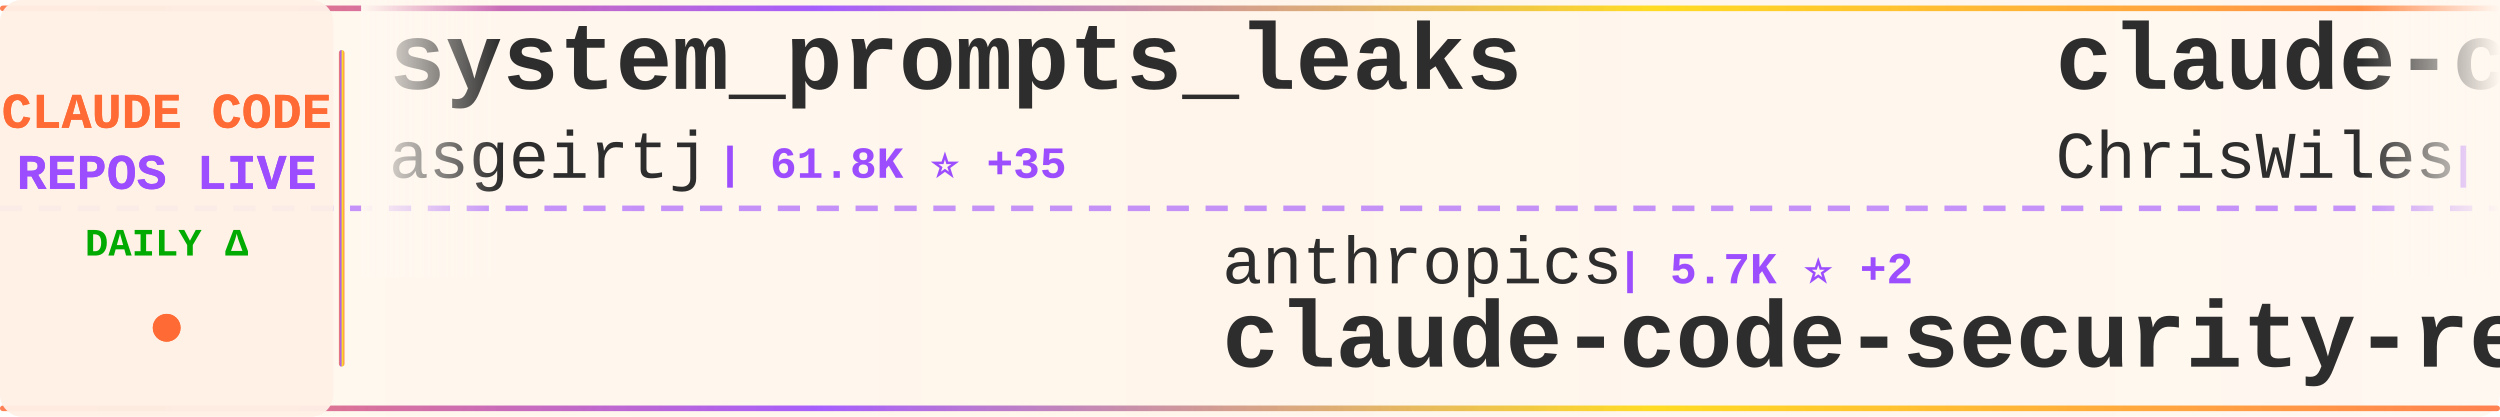
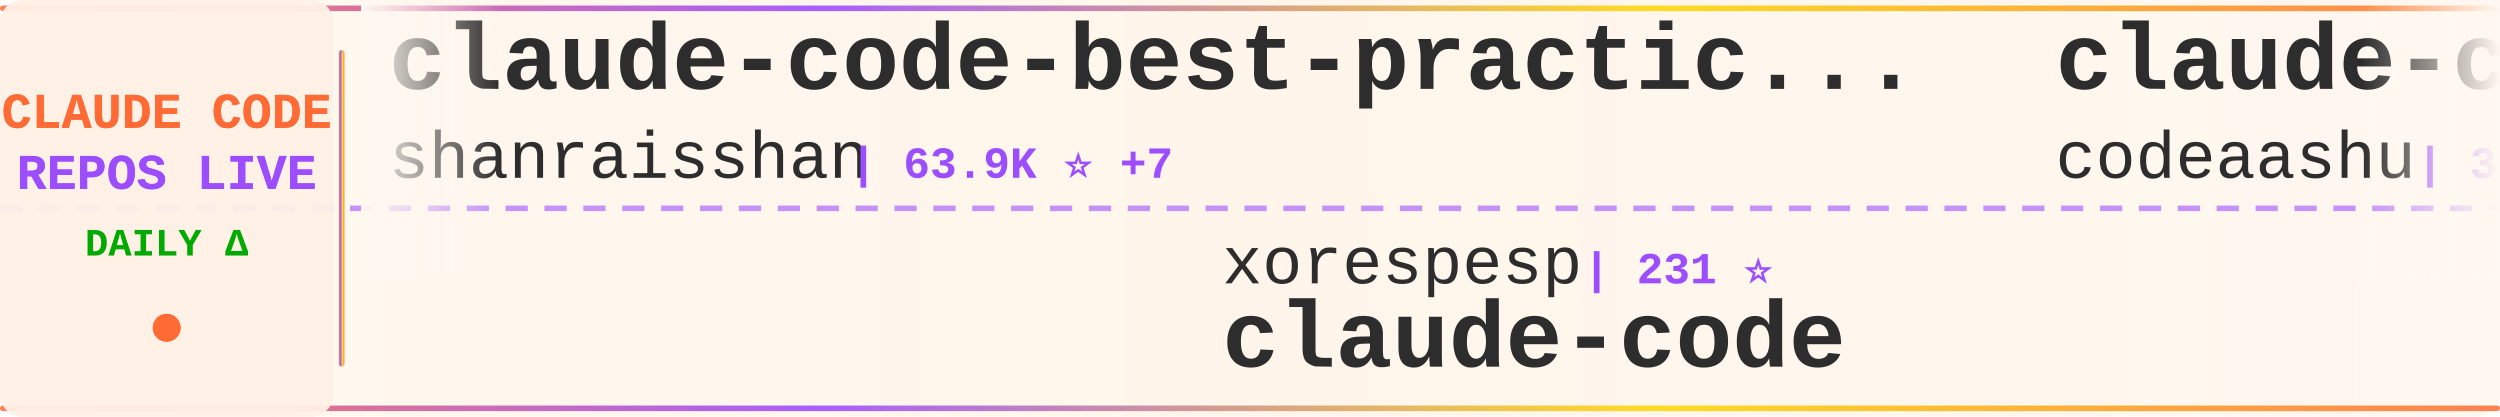
<svg xmlns="http://www.w3.org/2000/svg" width="900" height="150">
  <defs>
    <linearGradient id="tickerBg" x1="0%" y1="0%" x2="100%" y2="0%">
      <stop offset="0%" style="stop-color:#fff8f0;stop-opacity:0.98" />
      <stop offset="50%" style="stop-color:#fff5eb;stop-opacity:1" />
      <stop offset="100%" style="stop-color:#fff8f0;stop-opacity:0.98" />
    </linearGradient>
    <linearGradient id="borderGrad" x1="0%" y1="0%" x2="100%" y2="0%">
      <stop offset="0%" style="stop-color:#FF6B35;stop-opacity:0.85">
        <animate attributeName="stop-opacity" values="0.85;1;0.85" dur="2s" repeatCount="indefinite" />
      </stop>
      <stop offset="33%" style="stop-color:#9C4EFF;stop-opacity:0.9">
        <animate attributeName="stop-opacity" values="0.9;1;0.9" dur="2.2s" repeatCount="indefinite" />
      </stop>
      <stop offset="66%" style="stop-color:#FFD700;stop-opacity:0.85">
        <animate attributeName="stop-opacity" values="0.85;1;0.85" dur="1.8s" repeatCount="indefinite" />
      </stop>
      <stop offset="100%" style="stop-color:#FF6B35;stop-opacity:0.85">
        <animate attributeName="stop-opacity" values="0.85;1;0.85" dur="2s" repeatCount="indefinite" />
      </stop>
    </linearGradient>
    <filter id="textGlow">
      <feGaussianBlur stdDeviation="0.15" result="coloredBlur" />
      <feMerge>
        <feMergeNode in="coloredBlur" />
        <feMergeNode in="SourceGraphic" />
      </feMerge>
    </filter>
    <filter id="metricGlow">
      <feGaussianBlur stdDeviation="0.2" result="coloredBlur" />
      <feMerge>
        <feMergeNode in="coloredBlur" />
        <feMergeNode in="SourceGraphic" />
      </feMerge>
    </filter>
    <linearGradient id="leftFade" x1="0%" y1="0%" x2="100%" y2="0%">
      <stop offset="0%" style="stop-color:#fff8f0;stop-opacity:1" />
      <stop offset="100%" style="stop-color:#fff8f0;stop-opacity:0" />
    </linearGradient>
    <linearGradient id="rightFade" x1="0%" y1="0%" x2="100%" y2="0%">
      <stop offset="0%" style="stop-color:#fff8f0;stop-opacity:0" />
      <stop offset="100%" style="stop-color:#fff8f0;stop-opacity:1" />
    </linearGradient>
  </defs>
  <rect width="900" height="150" fill="url(#tickerBg)" rx="8" />
  <rect x="0" y="2" width="900" height="2" fill="url(#borderGrad)" rx="1" />
  <rect x="0" y="146" width="900" height="2" fill="url(#borderGrad)" rx="1" />
  <line x1="0" y1="75" x2="900" y2="75" stroke="#9C4EFF" stroke-width="2" stroke-dasharray="8 6" opacity="0.6" />
  <rect x="0" y="0" width="120" height="150" fill="#fff0e6" opacity="0.95" rx="8" />
  <text x="60" y="46" font-family="'Courier New', monospace" font-size="18" font-weight="bold" fill="#FF6B35" text-anchor="middle" filter="url(#textGlow)">
    CLAUDE CODE
  </text>
  <text x="60" y="68" font-family="'Courier New', monospace" font-size="18" font-weight="bold" fill="#9C4EFF" text-anchor="middle" filter="url(#textGlow)">
    REPOS LIVE
  </text>
  <text x="60" y="92" font-family="'Courier New', monospace" font-size="14" font-weight="bold" fill="#00aa00" text-anchor="middle">
    DAILY Δ
  </text>
  <circle cx="60" cy="118" r="5" fill="#FF6B35" filter="url(#metricGlow)">
    <animate attributeName="r" values="4;6;4" dur="1.5s" repeatCount="indefinite" />
    <animate attributeName="opacity" values="0.6;1;0.6" dur="1.5s" repeatCount="indefinite" />
  </circle>
  <rect x="122" y="18" width="2" height="114" fill="url(#borderGrad)" rx="1" />
  <clipPath id="tickerClip">
    <rect x="130" y="0" width="770" height="150" />
  </clipPath>
  <g clip-path="url(#tickerClip)">
    <g id="tickerItems">
      <animateTransform attributeName="transform" attributeType="XML" type="translate" from="0 0" to="-3000 0" dur="54s" repeatCount="indefinite" />
      <g transform="translate(0, 0)">
-         <text x="140" y="32" font-family="'Courier New', monospace" font-size="34" font-weight="bold" fill="#2d2d2d">system_prompts_leaks</text>
-         <text x="140" y="64" font-family="'Courier New', monospace" font-size="24" font-weight="normal" fill="#2d2d2d" opacity="1.0">asgeirtj</text>
-         <text x="258" y="64" font-family="'Courier New', monospace" font-size="16" font-weight="bold" fill="#9C4EFF"> | 61.8K ⭐ +35</text>
+         <text x="140" y="32" font-family="'Courier New', monospace" font-size="34" font-weight="bold" fill="#2d2d2d">claude-code-best-practic...</text>
+         <text x="140" y="64" font-family="'Courier New', monospace" font-size="24" font-weight="normal" fill="#2d2d2d" opacity="1.0">shanraisshan</text>
+         <text x="306" y="64" font-family="'Courier New', monospace" font-size="16" font-weight="bold" fill="#9C4EFF"> | 63.9K ⭐ +7</text>
      </g>
      <g transform="translate(300, 0)">
-         <text x="140" y="102" font-family="'Courier New', monospace" font-size="24" font-weight="normal" fill="#2d2d2d" opacity="1.0">anthropics</text>
-         <text x="282" y="102" font-family="'Courier New', monospace" font-size="16" font-weight="bold" fill="#9C4EFF"> | 5.7K ⭐ +2</text>
-         <text x="140" y="132" font-family="'Courier New', monospace" font-size="34" font-weight="bold" fill="#2d2d2d">claude-code-security-rev...</text>
+         <text x="140" y="102" font-family="'Courier New', monospace" font-size="24" font-weight="normal" fill="#2d2d2d" opacity="1.0">xorespesp</text>
+         <text x="270" y="102" font-family="'Courier New', monospace" font-size="16" font-weight="bold" fill="#9C4EFF"> | 231 ⭐</text>
+         <text x="140" y="132" font-family="'Courier New', monospace" font-size="34" font-weight="bold" fill="#2d2d2d">claude-code</text>
      </g>
      <g transform="translate(600, 0)">
-         <text x="140" y="32" font-family="'Courier New', monospace" font-size="34" font-weight="bold" fill="#2d2d2d">claude-code-showcase</text>
-         <text x="140" y="64" font-family="'Courier New', monospace" font-size="24" font-weight="normal" fill="#2d2d2d" opacity="1.0">ChrisWiles</text>
-         <text x="282" y="64" font-family="'Courier New', monospace" font-size="16" font-weight="bold" fill="#9C4EFF"> | 6.0K ⭐ +1</text>
+         <text x="140" y="32" font-family="'Courier New', monospace" font-size="34" font-weight="bold" fill="#2d2d2d">claude-code</text>
+         <text x="140" y="64" font-family="'Courier New', monospace" font-size="24" font-weight="normal" fill="#2d2d2d" opacity="1.0">codeaashu</text>
+         <text x="270" y="64" font-family="'Courier New', monospace" font-size="16" font-weight="bold" fill="#9C4EFF"> | 3.2K ⭐</text>
      </g>
      <g transform="translate(900, 0)">
-         <text x="140" y="102" font-family="'Courier New', monospace" font-size="24" font-weight="normal" fill="#2d2d2d" opacity="1.0">darcyegb</text>
-         <text x="258" y="102" font-family="'Courier New', monospace" font-size="16" font-weight="bold" fill="#9C4EFF"> | 751 ⭐</text>
-         <text x="140" y="132" font-family="'Courier New', monospace" font-size="34" font-weight="bold" fill="#2d2d2d">ClaudeCodeAgents</text>
+         <text x="140" y="102" font-family="'Courier New', monospace" font-size="24" font-weight="normal" fill="#2d2d2d" opacity="1.0">pengchengneo</text>
+         <text x="306" y="102" font-family="'Courier New', monospace" font-size="16" font-weight="bold" fill="#9C4EFF"> | 1.7K ⭐ +2</text>
+         <text x="140" y="132" font-family="'Courier New', monospace" font-size="34" font-weight="bold" fill="#2d2d2d">Claude-Code</text>
      </g>
      <g transform="translate(1200, 0)">
-         <text x="140" y="32" font-family="'Courier New', monospace" font-size="34" font-weight="bold" fill="#2d2d2d">claude-code</text>
-         <text x="140" y="64" font-family="'Courier New', monospace" font-size="24" font-weight="normal" fill="#2d2d2d" opacity="1.0">jarmuine</text>
-         <text x="258" y="64" font-family="'Courier New', monospace" font-size="16" font-weight="bold" fill="#9C4EFF"> | 2.3K ⭐</text>
+         <text x="140" y="32" font-family="'Courier New', monospace" font-size="34" font-weight="bold" fill="#2d2d2d">arcads-claude-code</text>
+         <text x="140" y="64" font-family="'Courier New', monospace" font-size="24" font-weight="normal" fill="#2d2d2d" opacity="1.0">krusemediallc</text>
+         <text x="318" y="64" font-family="'Courier New', monospace" font-size="16" font-weight="bold" fill="#9C4EFF"> | 1.1K ⭐</text>
      </g>
      <g transform="translate(1500, 0)">
-         <text x="140" y="102" font-family="'Courier New', monospace" font-size="24" font-weight="normal" fill="#2d2d2d" opacity="1.0">huangserva</text>
-         <text x="282" y="102" font-family="'Courier New', monospace" font-size="16" font-weight="bold" fill="#9C4EFF"> | 621 ⭐</text>
-         <text x="140" y="132" font-family="'Courier New', monospace" font-size="34" font-weight="bold" fill="#2d2d2d">claude-code-cli</text>
+         <text x="140" y="102" font-family="'Courier New', monospace" font-size="24" font-weight="normal" fill="#2d2d2d" opacity="1.0">liuup</text>
+         <text x="222" y="102" font-family="'Courier New', monospace" font-size="16" font-weight="bold" fill="#9C4EFF"> | 3.7K ⭐ +1</text>
+         <text x="140" y="132" font-family="'Courier New', monospace" font-size="34" font-weight="bold" fill="#2d2d2d">claude-code-analysis</text>
      </g>
      <g transform="translate(1800, 0)">
-         <text x="140" y="32" font-family="'Courier New', monospace" font-size="34" font-weight="bold" fill="#2d2d2d">Claude-code</text>
-         <text x="140" y="64" font-family="'Courier New', monospace" font-size="24" font-weight="normal" fill="#2d2d2d" opacity="1.0">zstmfhy</text>
-         <text x="246" y="64" font-family="'Courier New', monospace" font-size="16" font-weight="bold" fill="#9C4EFF"> | 190 ⭐</text>
+         <text x="140" y="32" font-family="'Courier New', monospace" font-size="34" font-weight="bold" fill="#2d2d2d">collection-claude-code-s...</text>
+         <text x="140" y="64" font-family="'Courier New', monospace" font-size="24" font-weight="normal" fill="#2d2d2d" opacity="1.0">chauncygu</text>
+         <text x="270" y="64" font-family="'Courier New', monospace" font-size="16" font-weight="bold" fill="#9C4EFF"> | 2.8K ⭐ +1</text>
      </g>
      <g transform="translate(2100, 0)">
-         <text x="140" y="102" font-family="'Courier New', monospace" font-size="24" font-weight="normal" fill="#2d2d2d" opacity="1.0">disler</text>
-         <text x="234" y="102" font-family="'Courier New', monospace" font-size="16" font-weight="bold" fill="#9C4EFF"> | 1.6K ⭐ +1</text>
-         <text x="140" y="132" font-family="'Courier New', monospace" font-size="34" font-weight="bold" fill="#2d2d2d">pi-vs-claude-code</text>
+         <text x="140" y="102" font-family="'Courier New', monospace" font-size="24" font-weight="normal" fill="#2d2d2d" opacity="1.0">Tinkeringg-Lab</text>
+         <text x="330" y="102" font-family="'Courier New', monospace" font-size="16" font-weight="bold" fill="#9C4EFF"> | 211 ⭐</text>
+         <text x="140" y="132" font-family="'Courier New', monospace" font-size="34" font-weight="bold" fill="#2d2d2d">claude-code</text>
      </g>
      <g transform="translate(2400, 0)">
-         <text x="140" y="32" font-family="'Courier New', monospace" font-size="34" font-weight="bold" fill="#2d2d2d">claude-code</text>
-         <text x="140" y="64" font-family="'Courier New', monospace" font-size="24" font-weight="normal" fill="#2d2d2d" opacity="1.0">claude-code-best</text>
-         <text x="354" y="64" font-family="'Courier New', monospace" font-size="16" font-weight="bold" fill="#9C4EFF"> | 21.7K ⭐ +3</text>
+         <text x="140" y="32" font-family="'Courier New', monospace" font-size="34" font-weight="bold" fill="#2d2d2d">claude-code-base-action</text>
+         <text x="140" y="64" font-family="'Courier New', monospace" font-size="24" font-weight="normal" fill="#2d2d2d" opacity="1.0">anthropics</text>
+         <text x="282" y="64" font-family="'Courier New', monospace" font-size="16" font-weight="bold" fill="#9C4EFF"> | 931 ⭐</text>
      </g>
      <g transform="translate(2700, 0)">
-         <text x="140" y="102" font-family="'Courier New', monospace" font-size="24" font-weight="normal" fill="#2d2d2d" opacity="1.0">affaan-m</text>
-         <text x="258" y="102" font-family="'Courier New', monospace" font-size="16" font-weight="bold" fill="#9C4EFF"> | 236.8K ⭐ +41</text>
-         <text x="140" y="132" font-family="'Courier New', monospace" font-size="34" font-weight="bold" fill="#2d2d2d">ECC</text>
+         <text x="140" y="102" font-family="'Courier New', monospace" font-size="24" font-weight="normal" fill="#2d2d2d" opacity="1.0">tanbiralam</text>
+         <text x="282" y="102" font-family="'Courier New', monospace" font-size="16" font-weight="bold" fill="#9C4EFF"> | 2.1K ⭐ +2</text>
+         <text x="140" y="132" font-family="'Courier New', monospace" font-size="34" font-weight="bold" fill="#2d2d2d">claude-code</text>
      </g>
      <g transform="translate(3000, 0)">
-         <text x="140" y="32" font-family="'Courier New', monospace" font-size="34" font-weight="bold" fill="#2d2d2d">system_prompts_leaks</text>
-         <text x="140" y="64" font-family="'Courier New', monospace" font-size="24" font-weight="normal" fill="#2d2d2d" opacity="1.0">asgeirtj</text>
-         <text x="258" y="64" font-family="'Courier New', monospace" font-size="16" font-weight="bold" fill="#9C4EFF"> | 61.8K ⭐ +35</text>
+         <text x="140" y="32" font-family="'Courier New', monospace" font-size="34" font-weight="bold" fill="#2d2d2d">claude-code-best-practic...</text>
+         <text x="140" y="64" font-family="'Courier New', monospace" font-size="24" font-weight="normal" fill="#2d2d2d" opacity="1.0">shanraisshan</text>
+         <text x="306" y="64" font-family="'Courier New', monospace" font-size="16" font-weight="bold" fill="#9C4EFF"> | 63.9K ⭐ +7</text>
      </g>
      <g transform="translate(3300, 0)">
-         <text x="140" y="102" font-family="'Courier New', monospace" font-size="24" font-weight="normal" fill="#2d2d2d" opacity="1.0">anthropics</text>
-         <text x="282" y="102" font-family="'Courier New', monospace" font-size="16" font-weight="bold" fill="#9C4EFF"> | 5.7K ⭐ +2</text>
-         <text x="140" y="132" font-family="'Courier New', monospace" font-size="34" font-weight="bold" fill="#2d2d2d">claude-code-security-rev...</text>
+         <text x="140" y="102" font-family="'Courier New', monospace" font-size="24" font-weight="normal" fill="#2d2d2d" opacity="1.0">xorespesp</text>
+         <text x="270" y="102" font-family="'Courier New', monospace" font-size="16" font-weight="bold" fill="#9C4EFF"> | 231 ⭐</text>
+         <text x="140" y="132" font-family="'Courier New', monospace" font-size="34" font-weight="bold" fill="#2d2d2d">claude-code</text>
      </g>
      <g transform="translate(3600, 0)">
-         <text x="140" y="32" font-family="'Courier New', monospace" font-size="34" font-weight="bold" fill="#2d2d2d">claude-code-showcase</text>
-         <text x="140" y="64" font-family="'Courier New', monospace" font-size="24" font-weight="normal" fill="#2d2d2d" opacity="1.0">ChrisWiles</text>
-         <text x="282" y="64" font-family="'Courier New', monospace" font-size="16" font-weight="bold" fill="#9C4EFF"> | 6.0K ⭐ +1</text>
+         <text x="140" y="32" font-family="'Courier New', monospace" font-size="34" font-weight="bold" fill="#2d2d2d">claude-code</text>
+         <text x="140" y="64" font-family="'Courier New', monospace" font-size="24" font-weight="normal" fill="#2d2d2d" opacity="1.0">codeaashu</text>
+         <text x="270" y="64" font-family="'Courier New', monospace" font-size="16" font-weight="bold" fill="#9C4EFF"> | 3.2K ⭐</text>
      </g>
      <g transform="translate(3900, 0)">
-         <text x="140" y="102" font-family="'Courier New', monospace" font-size="24" font-weight="normal" fill="#2d2d2d" opacity="1.0">darcyegb</text>
-         <text x="258" y="102" font-family="'Courier New', monospace" font-size="16" font-weight="bold" fill="#9C4EFF"> | 751 ⭐</text>
-         <text x="140" y="132" font-family="'Courier New', monospace" font-size="34" font-weight="bold" fill="#2d2d2d">ClaudeCodeAgents</text>
+         <text x="140" y="102" font-family="'Courier New', monospace" font-size="24" font-weight="normal" fill="#2d2d2d" opacity="1.0">pengchengneo</text>
+         <text x="306" y="102" font-family="'Courier New', monospace" font-size="16" font-weight="bold" fill="#9C4EFF"> | 1.7K ⭐ +2</text>
+         <text x="140" y="132" font-family="'Courier New', monospace" font-size="34" font-weight="bold" fill="#2d2d2d">Claude-Code</text>
      </g>
    </g>
  </g>
  <rect x="130" y="0" width="50" height="100" fill="url(#leftFade)" />
  <rect x="850" y="0" width="50" height="100" fill="url(#rightFade)" />
</svg>
